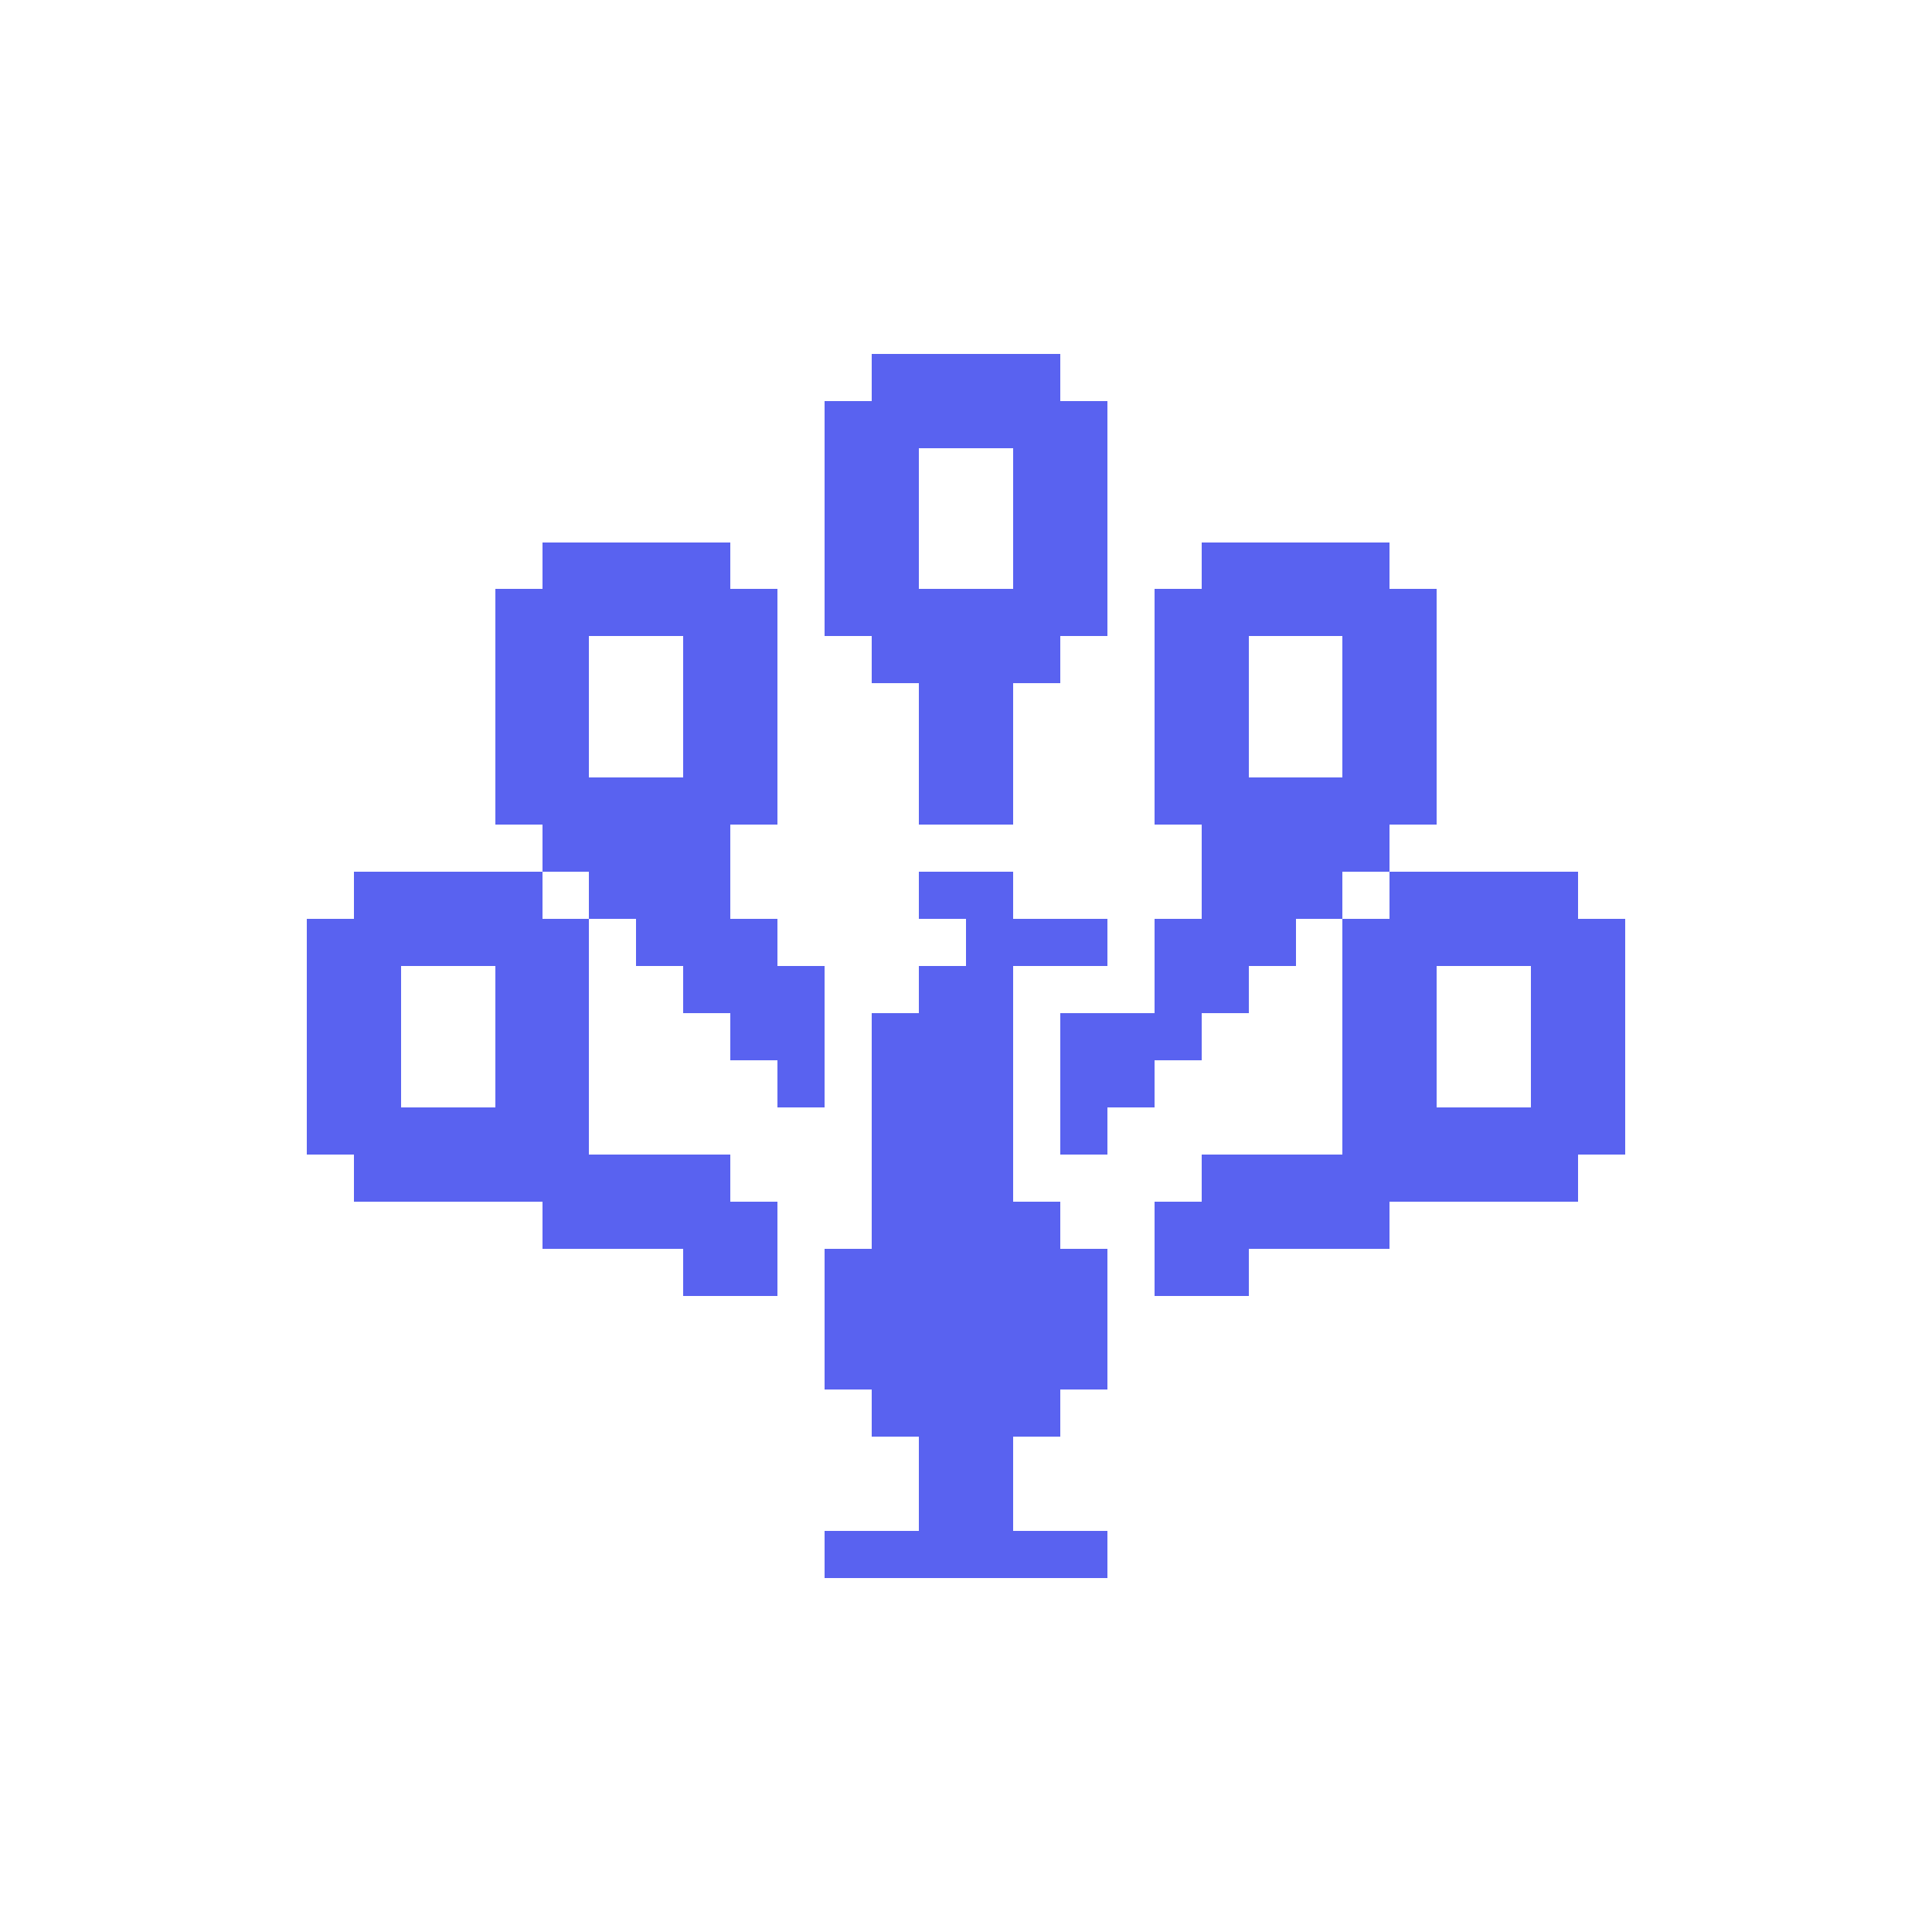
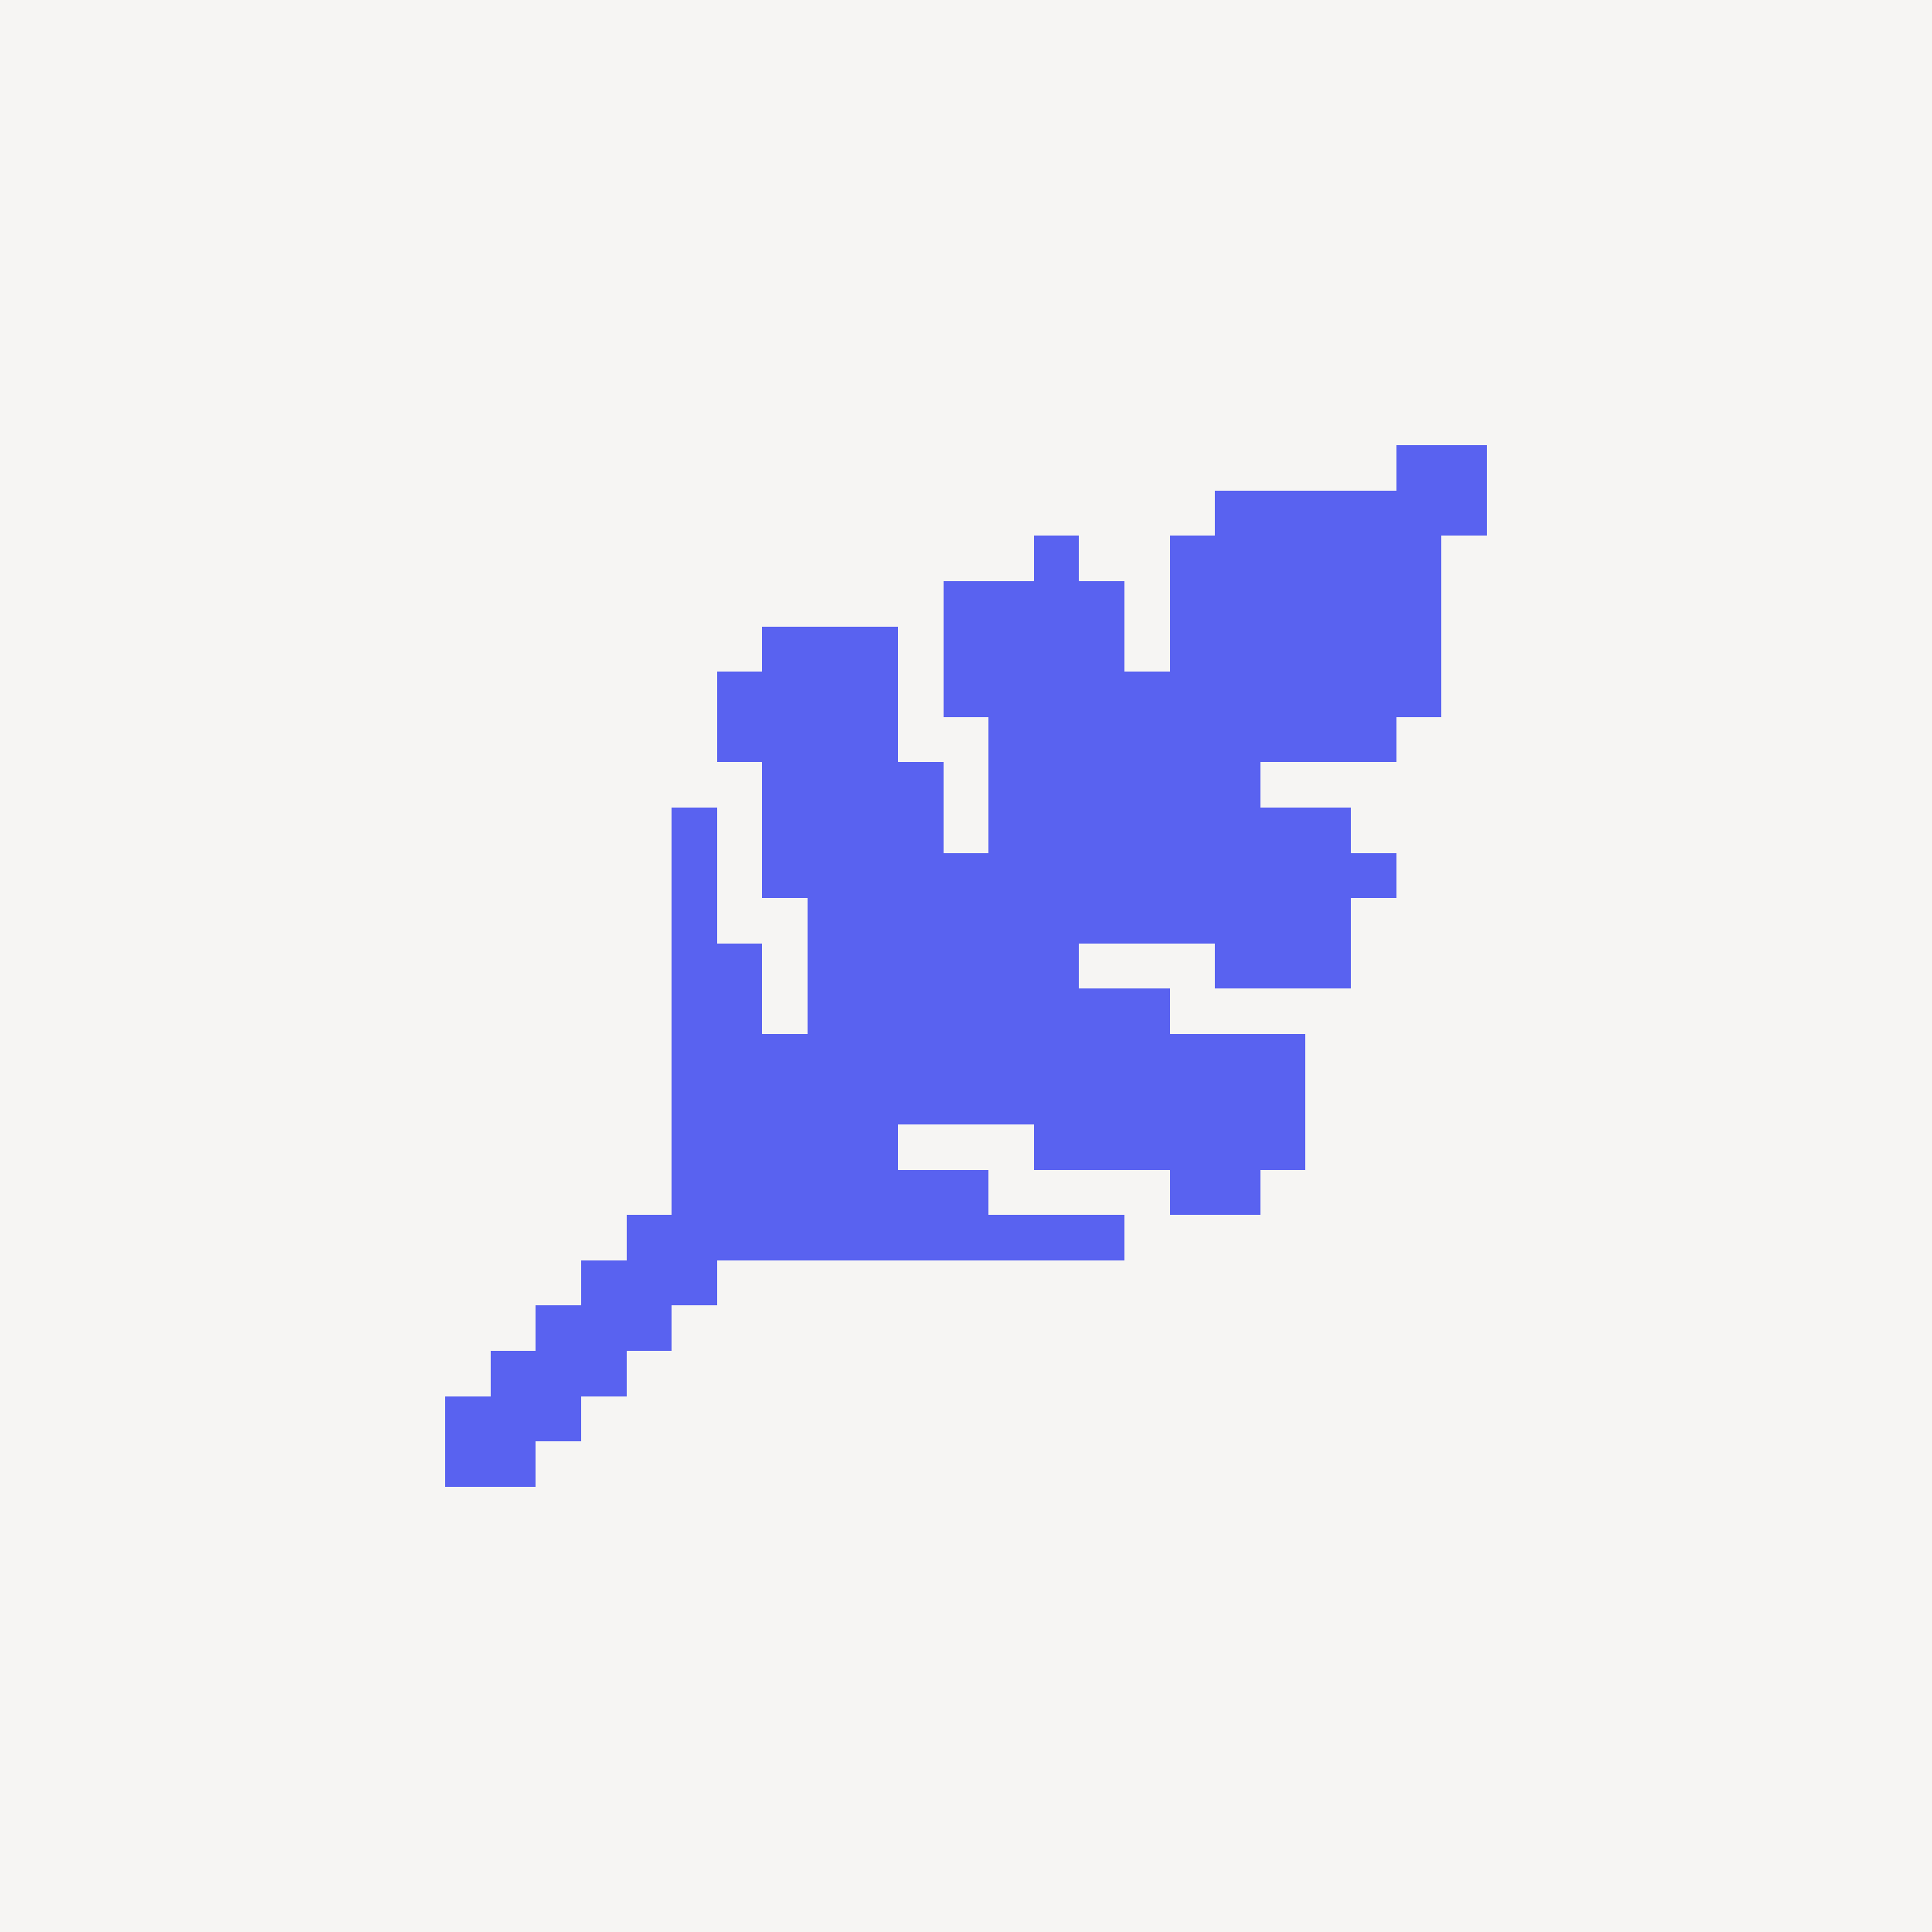
<svg xmlns="http://www.w3.org/2000/svg" width="512" height="512" viewBox="0 0 512 512" role="img" aria-labelledby="title desc">
  <defs />
-   <path d="M0 0H512V512H0Z" fill="#FFFFFF" fill-opacity="1" />
-   <g transform="translate(56.32 56.32) scale(6.24)" shape-rendering="crispEdges">
-     <path class="symbol" d="M28 6H36V8H28Z M26 8H38V10H26Z M26 10H30V12H26Z M34 10H38V12H34Z M26 12H30V14H26Z M34 12H38V14H34Z M14 14H22V16H14Z M26 14H30V16H26Z M34 14H38V16H34Z M42 14H50V16H42Z M12 16H24V18H12Z M26 16H38V18H26Z M40 16H52V18H40Z M12 18H16V20H12Z M20 18H24V20H20Z M28 18H36V20H28Z M40 18H44V20H40Z M48 18H52V20H48Z M12 20H16V22H12Z M20 20H24V22H20Z M30 20H34V22H30Z M40 20H44V22H40Z M48 20H52V22H48Z M12 22H16V24H12Z M20 22H24V24H20Z M30 22H34V24H30Z M40 22H44V24H40Z M48 22H52V24H48Z M12 24H24V26H12Z M30 24H34V26H30Z M40 24H52V26H40Z M14 26H22V28H14Z M42 26H50V28H42Z M6 28H14V30H6Z M16 28H22V30H16Z M30 28H34V30H30Z M42 28H48V30H42Z M50 28H58V30H50Z M4 30H16V32H4Z M18 30H24V32H18Z M32 30H38V32H32Z M40 30H46V32H40Z M48 30H60V32H48Z M4 32H8V34H4Z M12 32H16V34H12Z M20 32H26V34H20Z M30 32H34V34H30Z M40 32H44V34H40Z M48 32H52V34H48Z M56 32H60V34H56Z M4 34H8V36H4Z M12 34H16V36H12Z M22 34H26V36H22Z M28 34H34V36H28Z M36 34H42V36H36Z M48 34H52V36H48Z M56 34H60V36H56Z M4 36H8V38H4Z M12 36H16V38H12Z M24 36H26V38H24Z M28 36H34V38H28Z M36 36H40V38H36Z M48 36H52V38H48Z M56 36H60V38H56Z M4 38H16V40H4Z M28 38H34V40H28Z M36 38H38V40H36Z M48 38H60V40H48Z M6 40H22V42H6Z M28 40H34V42H28Z M42 40H58V42H42Z M14 42H24V44H14Z M28 42H36V44H28Z M40 42H50V44H40Z M20 44H24V46H20Z M26 44H38V46H26Z M40 44H44V46H40Z M26 46H38V48H26Z M26 48H38V50H26Z M28 50H36V52H28Z M30 52H34V54H30Z M30 54H34V56H30Z M26 56H38V58H26Z" fill="#5962F0" />
-   </g>
+   <rect width="512" height="512" fill="#F6F5F3" />
+   <path class="symbol" d="M370 118 H394 V130 H370 Z M322 130 H394 V142 H322 Z M274 142 H286 V154 H274 Z M310 142 H382 V154 H310 Z M250 154 H298 V166 H250 Z M310 154 H382 V166 H310 Z M202 166 H238 V178 H202 Z M250 166 H298 V178 H250 Z M310 166 H382 V178 H310 Z M190 178 H238 V190 H190 Z M250 178 H382 V190 H250 Z M190 190 H238 V202 H190 Z M262 190 H370 V202 H262 Z M202 202 H250 V214 H202 Z M262 202 H334 V214 H262 Z M178 214 H190 V226 H178 Z M202 214 H250 V226 H202 Z M262 214 H358 V226 H262 Z M178 226 H190 V238 H178 Z M202 226 H370 V238 H202 Z M178 238 H190 V250 H178 Z M214 238 H358 V250 H214 Z M178 250 H202 V262 H178 Z M214 250 H286 V262 H214 Z M322 250 H358 V262 H322 Z M178 262 H202 V274 H178 Z M214 262 H310 V274 H214 Z M178 274 H346 V286 H178 Z M178 286 H346 V298 H178 Z M178 298 H238 V310 H178 Z M274 298 H346 V310 H274 Z M178 310 H262 V322 H178 Z M310 310 H334 V322 H310 Z M166 322 H298 V334 H166 Z M154 334 H190 V346 H154 Z M142 346 H178 V358 H142 Z M130 358 H166 V370 H130 Z M118 370 H154 V382 H118 Z M118 382 H142 V394 H118 Z" fill="#5962F0" shape-rendering="crispEdges" />
</svg>
